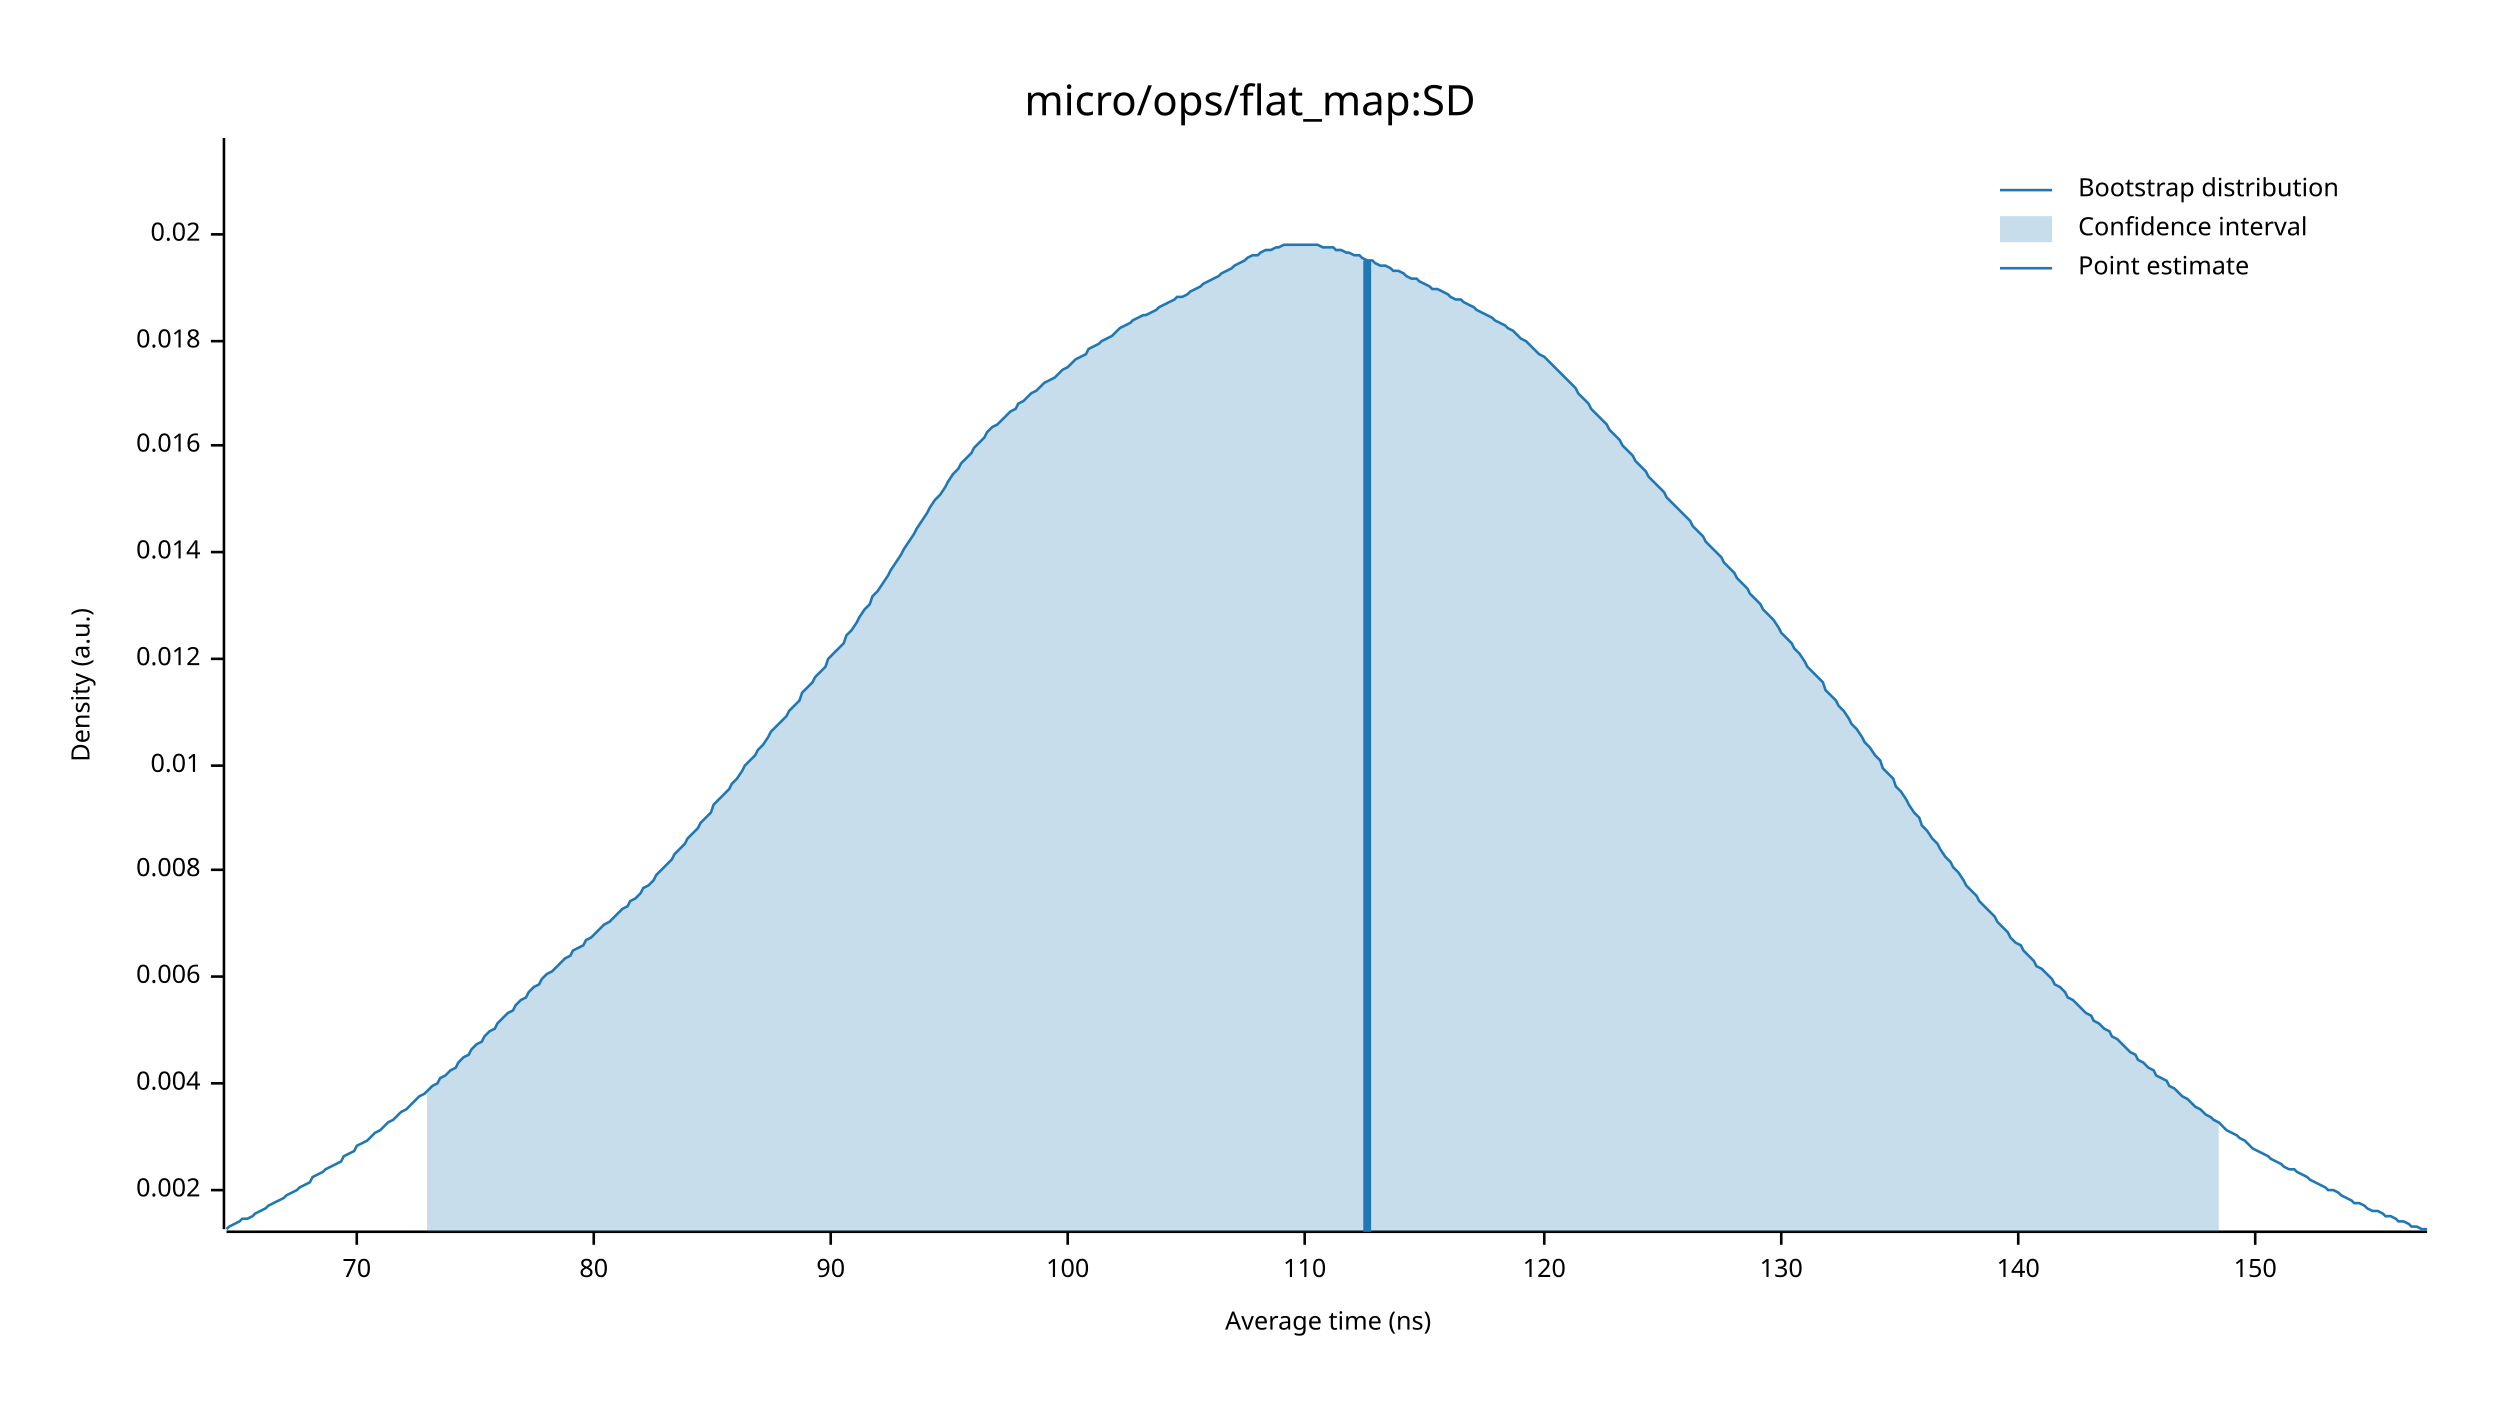
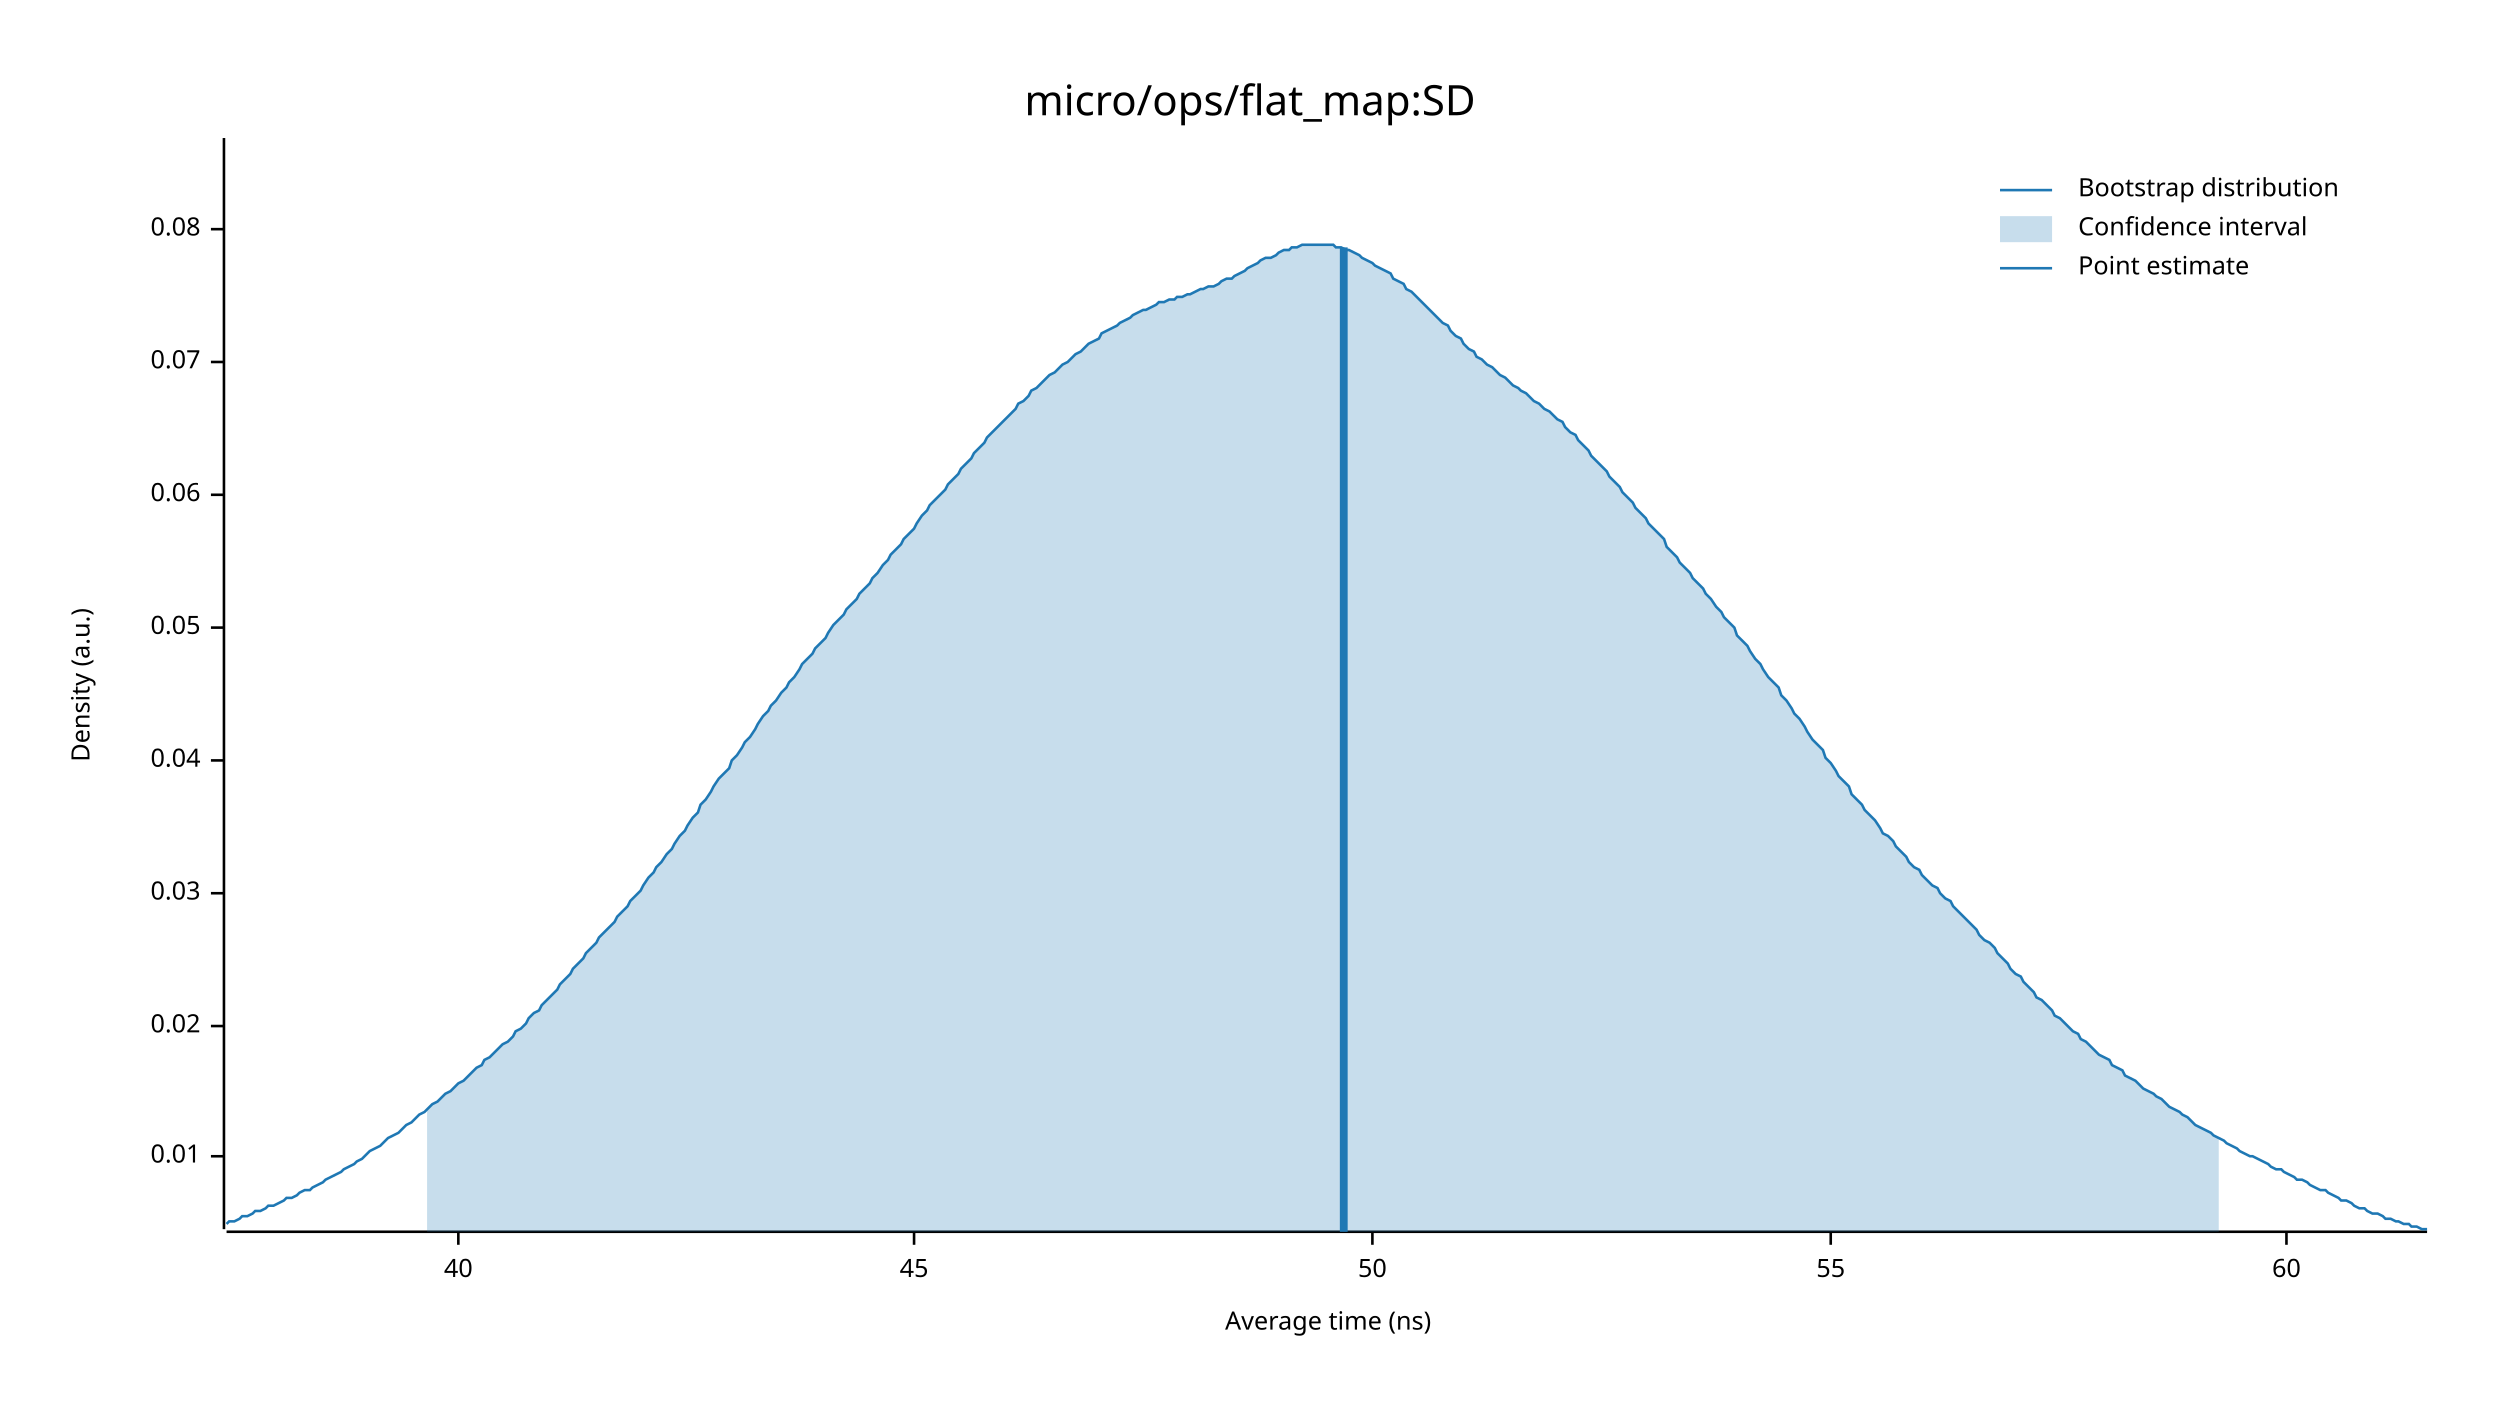
<svg xmlns="http://www.w3.org/2000/svg" width="960" height="540" viewBox="0 0 960 540">
  <text x="480" y="32" dy="0.76em" text-anchor="middle" font-family="sans-serif" font-size="16.129" opacity="1" fill="#000000">
micro/ops/flat_map:SD
</text>
  <text x="27" y="263" dy="0.76em" text-anchor="middle" font-family="sans-serif" font-size="9.677" opacity="1" fill="#000000" transform="rotate(270, 27, 263)">
Density (a.u.)
</text>
  <text x="510" y="513" dy="-0.5ex" text-anchor="middle" font-family="sans-serif" font-size="9.677" opacity="1" fill="#000000">
Average time (ns)
</text>
  <polyline fill="none" opacity="1" stroke="#000000" stroke-width="1" points="86,53 86,472 " />
-   <text x="77" y="457" dy="0.5ex" text-anchor="end" font-family="sans-serif" font-size="9.677" opacity="1" fill="#000000">
- 0.002
- </text>
-   <polyline fill="none" opacity="1" stroke="#000000" stroke-width="1" points="81,457 86,457 " />
-   <text x="77" y="416" dy="0.5ex" text-anchor="end" font-family="sans-serif" font-size="9.677" opacity="1" fill="#000000">
- 0.004
- </text>
-   <polyline fill="none" opacity="1" stroke="#000000" stroke-width="1" points="81,416 86,416 " />
-   <text x="77" y="375" dy="0.5ex" text-anchor="end" font-family="sans-serif" font-size="9.677" opacity="1" fill="#000000">
- 0.006
- </text>
-   <polyline fill="none" opacity="1" stroke="#000000" stroke-width="1" points="81,375 86,375 " />
-   <text x="77" y="334" dy="0.5ex" text-anchor="end" font-family="sans-serif" font-size="9.677" opacity="1" fill="#000000">
- 0.008
- </text>
-   <polyline fill="none" opacity="1" stroke="#000000" stroke-width="1" points="81,334 86,334 " />
-   <text x="77" y="294" dy="0.5ex" text-anchor="end" font-family="sans-serif" font-size="9.677" opacity="1" fill="#000000">
+   <text x="77" y="444" dy="0.5ex" text-anchor="end" font-family="sans-serif" font-size="9.677" opacity="1" fill="#000000">
0.01
</text>
-   <polyline fill="none" opacity="1" stroke="#000000" stroke-width="1" points="81,294 86,294 " />
-   <text x="77" y="253" dy="0.5ex" text-anchor="end" font-family="sans-serif" font-size="9.677" opacity="1" fill="#000000">
- 0.012
- </text>
-   <polyline fill="none" opacity="1" stroke="#000000" stroke-width="1" points="81,253 86,253 " />
-   <text x="77" y="212" dy="0.5ex" text-anchor="end" font-family="sans-serif" font-size="9.677" opacity="1" fill="#000000">
- 0.014
- </text>
-   <polyline fill="none" opacity="1" stroke="#000000" stroke-width="1" points="81,212 86,212 " />
-   <text x="77" y="171" dy="0.5ex" text-anchor="end" font-family="sans-serif" font-size="9.677" opacity="1" fill="#000000">
- 0.016
- </text>
-   <polyline fill="none" opacity="1" stroke="#000000" stroke-width="1" points="81,171 86,171 " />
-   <text x="77" y="131" dy="0.5ex" text-anchor="end" font-family="sans-serif" font-size="9.677" opacity="1" fill="#000000">
- 0.018
- </text>
-   <polyline fill="none" opacity="1" stroke="#000000" stroke-width="1" points="81,131 86,131 " />
-   <text x="77" y="90" dy="0.5ex" text-anchor="end" font-family="sans-serif" font-size="9.677" opacity="1" fill="#000000">
+   <polyline fill="none" opacity="1" stroke="#000000" stroke-width="1" points="81,444 86,444 " />
+   <text x="77" y="394" dy="0.5ex" text-anchor="end" font-family="sans-serif" font-size="9.677" opacity="1" fill="#000000">
0.02
</text>
-   <polyline fill="none" opacity="1" stroke="#000000" stroke-width="1" points="81,90 86,90 " />
+   <polyline fill="none" opacity="1" stroke="#000000" stroke-width="1" points="81,394 86,394 " />
+   <text x="77" y="343" dy="0.5ex" text-anchor="end" font-family="sans-serif" font-size="9.677" opacity="1" fill="#000000">
+ 0.03
+ </text>
+   <polyline fill="none" opacity="1" stroke="#000000" stroke-width="1" points="81,343 86,343 " />
+   <text x="77" y="292" dy="0.5ex" text-anchor="end" font-family="sans-serif" font-size="9.677" opacity="1" fill="#000000">
+ 0.04
+ </text>
+   <polyline fill="none" opacity="1" stroke="#000000" stroke-width="1" points="81,292 86,292 " />
+   <text x="77" y="241" dy="0.5ex" text-anchor="end" font-family="sans-serif" font-size="9.677" opacity="1" fill="#000000">
+ 0.05
+ </text>
+   <polyline fill="none" opacity="1" stroke="#000000" stroke-width="1" points="81,241 86,241 " />
+   <text x="77" y="190" dy="0.5ex" text-anchor="end" font-family="sans-serif" font-size="9.677" opacity="1" fill="#000000">
+ 0.06
+ </text>
+   <polyline fill="none" opacity="1" stroke="#000000" stroke-width="1" points="81,190 86,190 " />
+   <text x="77" y="139" dy="0.5ex" text-anchor="end" font-family="sans-serif" font-size="9.677" opacity="1" fill="#000000">
+ 0.07
+ </text>
+   <polyline fill="none" opacity="1" stroke="#000000" stroke-width="1" points="81,139 86,139 " />
+   <text x="77" y="88" dy="0.5ex" text-anchor="end" font-family="sans-serif" font-size="9.677" opacity="1" fill="#000000">
+ 0.08
+ </text>
+   <polyline fill="none" opacity="1" stroke="#000000" stroke-width="1" points="81,88 86,88 " />
  <polyline fill="none" opacity="1" stroke="#000000" stroke-width="1" points="87,473 932,473 " />
-   <text x="137" y="483" dy="0.76em" text-anchor="middle" font-family="sans-serif" font-size="9.677" opacity="1" fill="#000000">
- 70
+   <text x="176" y="483" dy="0.76em" text-anchor="middle" font-family="sans-serif" font-size="9.677" opacity="1" fill="#000000">
+ 40
</text>
-   <polyline fill="none" opacity="1" stroke="#000000" stroke-width="1" points="137,473 137,478 " />
-   <text x="228" y="483" dy="0.76em" text-anchor="middle" font-family="sans-serif" font-size="9.677" opacity="1" fill="#000000">
- 80
+   <polyline fill="none" opacity="1" stroke="#000000" stroke-width="1" points="176,473 176,478 " />
+   <text x="351" y="483" dy="0.76em" text-anchor="middle" font-family="sans-serif" font-size="9.677" opacity="1" fill="#000000">
+ 45
</text>
-   <polyline fill="none" opacity="1" stroke="#000000" stroke-width="1" points="228,473 228,478 " />
-   <text x="319" y="483" dy="0.76em" text-anchor="middle" font-family="sans-serif" font-size="9.677" opacity="1" fill="#000000">
- 90
+   <polyline fill="none" opacity="1" stroke="#000000" stroke-width="1" points="351,473 351,478 " />
+   <text x="527" y="483" dy="0.76em" text-anchor="middle" font-family="sans-serif" font-size="9.677" opacity="1" fill="#000000">
+ 50
</text>
-   <polyline fill="none" opacity="1" stroke="#000000" stroke-width="1" points="319,473 319,478 " />
-   <text x="410" y="483" dy="0.76em" text-anchor="middle" font-family="sans-serif" font-size="9.677" opacity="1" fill="#000000">
- 100
+   <polyline fill="none" opacity="1" stroke="#000000" stroke-width="1" points="527,473 527,478 " />
+   <text x="703" y="483" dy="0.76em" text-anchor="middle" font-family="sans-serif" font-size="9.677" opacity="1" fill="#000000">
+ 55
</text>
-   <polyline fill="none" opacity="1" stroke="#000000" stroke-width="1" points="410,473 410,478 " />
-   <text x="501" y="483" dy="0.76em" text-anchor="middle" font-family="sans-serif" font-size="9.677" opacity="1" fill="#000000">
- 110
+   <polyline fill="none" opacity="1" stroke="#000000" stroke-width="1" points="703,473 703,478 " />
+   <text x="878" y="483" dy="0.76em" text-anchor="middle" font-family="sans-serif" font-size="9.677" opacity="1" fill="#000000">
+ 60
</text>
-   <polyline fill="none" opacity="1" stroke="#000000" stroke-width="1" points="501,473 501,478 " />
-   <text x="593" y="483" dy="0.76em" text-anchor="middle" font-family="sans-serif" font-size="9.677" opacity="1" fill="#000000">
- 120
- </text>
-   <polyline fill="none" opacity="1" stroke="#000000" stroke-width="1" points="593,473 593,478 " />
-   <text x="684" y="483" dy="0.76em" text-anchor="middle" font-family="sans-serif" font-size="9.677" opacity="1" fill="#000000">
- 130
- </text>
-   <polyline fill="none" opacity="1" stroke="#000000" stroke-width="1" points="684,473 684,478 " />
-   <text x="775" y="483" dy="0.76em" text-anchor="middle" font-family="sans-serif" font-size="9.677" opacity="1" fill="#000000">
- 140
- </text>
-   <polyline fill="none" opacity="1" stroke="#000000" stroke-width="1" points="775,473 775,478 " />
-   <text x="866" y="483" dy="0.76em" text-anchor="middle" font-family="sans-serif" font-size="9.677" opacity="1" fill="#000000">
- 150
- </text>
-   <polyline fill="none" opacity="1" stroke="#000000" stroke-width="1" points="866,473 866,478 " />
-   <polyline fill="none" opacity="1" stroke="#1F78B4" stroke-width="1" points="87,472 88,471 90,470 92,469 93,468 95,468 97,467 98,466 100,465 102,464 103,463 105,462 107,461 109,460 110,459 112,458 114,457 115,456 117,455 119,454 120,452 122,451 124,450 125,449 127,448 129,447 131,446 132,444 134,443 136,442 137,440 139,439 141,438 142,437 144,435 146,434 147,433 149,431 151,430 153,428 154,427 156,426 158,424 159,423 161,421 163,420 164,419 166,417 168,416 169,414 171,413 173,411 175,410 176,408 178,406 180,405 181,403 183,401 185,400 186,398 188,396 190,395 191,393 193,391 195,389 197,388 198,386 200,384 202,383 203,381 205,379 207,378 208,376 210,374 212,373 214,371 215,370 217,368 219,367 220,365 222,364 224,363 225,361 227,360 229,358 230,357 232,355 234,354 236,352 237,351 239,349 241,348 242,346 244,345 246,343 247,341 249,340 251,338 252,336 254,334 256,332 258,330 259,328 261,326 263,324 264,322 266,320 268,318 269,316 271,314 273,312 274,309 276,307 278,305 280,303 281,301 283,299 285,296 286,294 288,292 290,290 291,288 293,286 295,283 296,281 298,279 300,277 302,275 303,273 305,271 307,269 308,266 310,264 312,262 313,260 315,258 317,256 318,253 320,251 322,249 324,247 325,244 327,242 329,239 330,237 332,234 334,232 335,229 337,227 339,224 341,221 342,219 344,216 346,213 347,211 349,208 351,205 352,203 354,200 356,197 357,195 359,192 361,190 363,187 364,185 366,182 368,180 369,178 371,176 373,174 374,172 376,170 378,168 379,166 381,164 383,163 385,161 386,160 388,158 390,157 391,155 393,154 395,152 396,151 398,150 400,148 401,147 403,146 405,145 407,143 408,142 410,141 412,139 413,138 415,137 417,136 418,134 420,133 422,132 423,131 425,130 427,129 429,127 430,126 432,125 434,124 435,123 437,122 439,121 440,121 442,120 444,119 445,118 447,117 449,116 451,115 452,114 454,114 456,113 457,112 459,111 461,110 462,109 464,108 466,107 468,106 469,105 471,104 473,103 474,102 476,101 478,100 479,99 481,98 483,98 484,97 486,96 488,96 490,95 491,95 493,94 495,94 496,94 498,94 500,94 501,94 503,94 505,94 506,94 508,95 510,95 512,95 513,96 515,96 517,97 518,97 520,98 522,98 523,99 525,100 527,100 528,101 530,102 532,102 534,103 535,104 537,104 539,105 540,106 542,107 544,107 545,108 547,109 549,110 550,111 552,111 554,112 556,113 557,114 559,115 561,115 562,116 564,117 566,118 567,119 569,120 571,121 573,122 574,123 576,124 578,125 579,126 581,127 583,129 584,130 586,131 588,133 589,134 591,136 593,137 595,139 596,140 598,142 600,144 601,145 603,147 605,149 606,151 608,153 610,155 611,157 613,159 615,161 617,163 618,165 620,167 622,169 623,171 625,173 627,175 628,177 630,179 632,181 633,183 635,185 637,187 639,189 640,191 642,193 644,195 645,196 647,198 649,200 650,202 652,204 654,206 655,208 657,210 659,212 661,214 662,216 664,218 666,220 667,222 669,224 671,226 672,228 674,230 676,232 677,234 679,236 681,238 683,241 684,243 686,245 688,247 689,249 691,251 693,254 694,256 696,258 698,260 700,262 701,265 703,267 705,269 706,271 708,273 710,276 711,278 713,280 715,283 716,285 718,287 720,290 722,292 723,295 725,297 727,299 728,302 730,304 732,307 733,309 735,312 737,314 738,317 740,319 742,322 744,324 745,326 747,329 749,331 750,333 752,335 754,338 755,340 757,342 759,344 760,346 762,348 764,350 766,352 767,354 769,356 771,358 772,360 774,362 776,363 777,365 779,367 781,369 782,371 784,372 786,374 788,376 789,378 791,379 793,381 794,383 796,384 798,386 799,387 801,389 803,390 804,392 806,393 808,395 810,396 811,398 813,399 815,401 816,402 818,404 820,405 821,407 823,408 825,410 827,411 828,413 830,414 832,415 833,417 835,418 837,420 838,421 840,422 842,424 843,425 845,426 847,428 849,429 850,430 852,431 854,433 855,434 857,435 859,436 860,437 862,438 864,440 865,441 867,442 869,443 871,444 872,445 874,446 876,447 877,448 879,449 881,449 882,450 884,451 886,452 887,453 889,454 891,455 893,456 894,457 896,457 898,458 899,459 901,460 903,461 904,462 906,462 908,463 909,464 911,465 913,465 915,466 916,467 918,467 920,468 921,469 923,469 925,470 926,471 928,471 930,472 932,472 " />
-   <polygon opacity="0.25" fill="#1F78B4" points="164,419 166,417 168,416 169,414 171,413 173,411 175,410 176,408 178,406 180,405 181,403 183,401 185,400 186,398 188,396 190,395 191,393 193,391 195,389 197,388 198,386 200,384 202,383 203,381 205,379 207,378 208,376 210,374 212,373 214,371 215,370 217,368 219,367 220,365 222,364 224,363 225,361 227,360 229,358 230,357 232,355 234,354 236,352 237,351 239,349 241,348 242,346 244,345 246,343 247,341 249,340 251,338 252,336 254,334 256,332 258,330 259,328 261,326 263,324 264,322 266,320 268,318 269,316 271,314 273,312 274,309 276,307 278,305 280,303 281,301 283,299 285,296 286,294 288,292 290,290 291,288 293,286 295,283 296,281 298,279 300,277 302,275 303,273 305,271 307,269 308,266 310,264 312,262 313,260 315,258 317,256 318,253 320,251 322,249 324,247 325,244 327,242 329,239 330,237 332,234 334,232 335,229 337,227 339,224 341,221 342,219 344,216 346,213 347,211 349,208 351,205 352,203 354,200 356,197 357,195 359,192 361,190 363,187 364,185 366,182 368,180 369,178 371,176 373,174 374,172 376,170 378,168 379,166 381,164 383,163 385,161 386,160 388,158 390,157 391,155 393,154 395,152 396,151 398,150 400,148 401,147 403,146 405,145 407,143 408,142 410,141 412,139 413,138 415,137 417,136 418,134 420,133 422,132 423,131 425,130 427,129 429,127 430,126 432,125 434,124 435,123 437,122 439,121 440,121 442,120 444,119 445,118 447,117 449,116 451,115 452,114 454,114 456,113 457,112 459,111 461,110 462,109 464,108 466,107 468,106 469,105 471,104 473,103 474,102 476,101 478,100 479,99 481,98 483,98 484,97 486,96 488,96 490,95 491,95 493,94 495,94 496,94 498,94 500,94 501,94 503,94 505,94 506,94 508,95 510,95 512,95 513,96 515,96 517,97 518,97 520,98 522,98 523,99 525,100 527,100 528,101 530,102 532,102 534,103 535,104 537,104 539,105 540,106 542,107 544,107 545,108 547,109 549,110 550,111 552,111 554,112 556,113 557,114 559,115 561,115 562,116 564,117 566,118 567,119 569,120 571,121 573,122 574,123 576,124 578,125 579,126 581,127 583,129 584,130 586,131 588,133 589,134 591,136 593,137 595,139 596,140 598,142 600,144 601,145 603,147 605,149 606,151 608,153 610,155 611,157 613,159 615,161 617,163 618,165 620,167 622,169 623,171 625,173 627,175 628,177 630,179 632,181 633,183 635,185 637,187 639,189 640,191 642,193 644,195 645,196 647,198 649,200 650,202 652,204 654,206 655,208 657,210 659,212 661,214 662,216 664,218 666,220 667,222 669,224 671,226 672,228 674,230 676,232 677,234 679,236 681,238 683,241 684,243 686,245 688,247 689,249 691,251 693,254 694,256 696,258 698,260 700,262 701,265 703,267 705,269 706,271 708,273 710,276 711,278 713,280 715,283 716,285 718,287 720,290 722,292 723,295 725,297 727,299 728,302 730,304 732,307 733,309 735,312 737,314 738,317 740,319 742,322 744,324 745,326 747,329 749,331 750,333 752,335 754,338 755,340 757,342 759,344 760,346 762,348 764,350 766,352 767,354 769,356 771,358 772,360 774,362 776,363 777,365 779,367 781,369 782,371 784,372 786,374 788,376 789,378 791,379 793,381 794,383 796,384 798,386 799,387 801,389 803,390 804,392 806,393 808,395 810,396 811,398 813,399 815,401 816,402 818,404 820,405 821,407 823,408 825,410 827,411 828,413 830,414 832,415 833,417 835,418 837,420 838,421 840,422 842,424 843,425 845,426 847,428 849,429 850,430 852,431 852,473 164,473 " />
-   <polyline fill="none" opacity="1" stroke="#1F78B4" stroke-width="3" points="525,473 525,100 " />
+   <polyline fill="none" opacity="1" stroke="#000000" stroke-width="1" points="878,473 878,478 " />
+   <polyline fill="none" opacity="1" stroke="#1F78B4" stroke-width="1" points="87,470 88,469 90,469 92,468 93,467 95,467 97,466 98,465 100,465 102,464 103,463 105,463 107,462 109,461 110,460 112,460 114,459 115,458 117,457 119,457 120,456 122,455 124,454 125,453 127,452 129,451 131,450 132,449 134,448 136,447 137,446 139,445 141,443 142,442 144,441 146,440 147,439 149,437 151,436 153,435 154,434 156,432 158,431 159,430 161,428 163,427 164,426 166,424 168,423 169,422 171,420 173,419 175,417 176,416 178,415 180,413 181,412 183,410 185,409 186,407 188,406 190,404 191,403 193,401 195,400 197,398 198,396 200,395 202,393 203,391 205,389 207,388 208,386 210,384 212,382 214,380 215,378 217,376 219,374 220,372 222,370 224,368 225,366 227,364 229,362 230,360 232,358 234,356 236,354 237,352 239,350 241,348 242,346 244,344 246,342 247,340 249,337 251,335 252,333 254,331 256,328 258,326 259,324 261,321 263,319 264,317 266,314 268,312 269,309 271,307 273,304 274,302 276,299 278,297 280,295 281,292 283,290 285,287 286,285 288,283 290,280 291,278 293,275 295,273 296,271 298,269 300,266 302,264 303,262 305,260 307,257 308,255 310,253 312,251 313,249 315,247 317,245 318,243 320,240 322,238 324,236 325,234 327,232 329,230 330,228 332,226 334,224 335,222 337,220 339,217 341,215 342,213 344,211 346,209 347,207 349,205 351,203 352,201 354,198 356,196 357,194 359,192 361,190 363,188 364,186 366,184 368,182 369,180 371,178 373,176 374,174 376,172 378,170 379,168 381,166 383,164 385,162 386,161 388,159 390,157 391,155 393,154 395,152 396,150 398,149 400,147 401,146 403,144 405,143 407,141 408,140 410,139 412,137 413,136 415,135 417,133 418,132 420,131 422,130 423,128 425,127 427,126 429,125 430,124 432,123 434,122 435,121 437,120 439,119 440,119 442,118 444,117 445,116 447,116 449,115 451,115 452,114 454,114 456,113 457,113 459,112 461,111 462,111 464,110 466,110 468,109 469,108 471,107 473,107 474,106 476,105 478,104 479,103 481,102 483,101 484,100 486,99 488,99 490,98 491,97 493,96 495,96 496,95 498,95 500,94 501,94 503,94 505,94 506,94 508,94 510,94 512,94 513,95 515,95 517,96 518,96 520,97 522,98 523,99 525,100 527,101 528,102 530,103 532,104 534,105 535,107 537,108 539,109 540,111 542,112 544,114 545,115 547,117 549,119 550,120 552,122 554,124 556,125 557,127 559,129 561,130 562,132 564,134 566,135 567,137 569,138 571,140 573,141 574,142 576,144 578,145 579,146 581,148 583,149 584,150 586,151 588,153 589,154 591,155 593,157 595,158 596,159 598,161 600,162 601,164 603,166 605,167 606,169 608,171 610,173 611,175 613,177 615,179 617,181 618,183 620,185 622,187 623,189 625,191 627,193 628,195 630,197 632,199 633,201 635,203 637,205 639,207 640,210 642,212 644,214 645,216 647,218 649,220 650,222 652,224 654,226 655,228 657,230 659,233 661,235 662,237 664,239 666,241 667,244 669,246 671,248 672,250 674,253 676,255 677,257 679,260 681,262 683,264 684,267 686,269 688,272 689,274 691,276 693,279 694,281 696,284 698,286 700,288 701,291 703,293 705,296 706,298 708,300 710,302 711,305 713,307 715,309 716,311 718,313 720,315 722,318 723,320 725,321 727,323 728,325 730,327 732,329 733,331 735,333 737,334 738,336 740,338 742,340 744,341 745,343 747,345 749,346 750,348 752,350 754,352 755,353 757,355 759,357 760,359 762,361 764,362 766,364 767,366 769,368 771,370 772,372 774,374 776,375 777,377 779,379 781,381 782,383 784,384 786,386 788,388 789,390 791,391 793,393 794,394 796,396 798,397 799,399 801,400 803,402 804,403 806,405 808,406 810,407 811,409 813,410 815,411 816,413 818,414 820,415 821,416 823,418 825,419 827,420 828,421 830,422 832,424 833,425 835,426 837,427 838,428 840,429 842,431 843,432 845,433 847,434 849,435 850,436 852,437 854,438 855,439 857,440 859,441 860,442 862,443 864,444 865,444 867,445 869,446 871,447 872,448 874,449 876,449 877,450 879,451 881,452 882,453 884,453 886,454 887,455 889,456 891,457 893,457 894,458 896,459 898,460 899,461 901,461 903,462 904,463 906,464 908,464 909,465 911,466 913,466 915,467 916,468 918,468 920,469 921,469 923,470 925,470 926,471 928,471 930,472 932,472 " />
+   <polygon opacity="0.25" fill="#1F78B4" points="164,426 166,424 168,423 169,422 171,420 173,419 175,417 176,416 178,415 180,413 181,412 183,410 185,409 186,407 188,406 190,404 191,403 193,401 195,400 197,398 198,396 200,395 202,393 203,391 205,389 207,388 208,386 210,384 212,382 214,380 215,378 217,376 219,374 220,372 222,370 224,368 225,366 227,364 229,362 230,360 232,358 234,356 236,354 237,352 239,350 241,348 242,346 244,344 246,342 247,340 249,337 251,335 252,333 254,331 256,328 258,326 259,324 261,321 263,319 264,317 266,314 268,312 269,309 271,307 273,304 274,302 276,299 278,297 280,295 281,292 283,290 285,287 286,285 288,283 290,280 291,278 293,275 295,273 296,271 298,269 300,266 302,264 303,262 305,260 307,257 308,255 310,253 312,251 313,249 315,247 317,245 318,243 320,240 322,238 324,236 325,234 327,232 329,230 330,228 332,226 334,224 335,222 337,220 339,217 341,215 342,213 344,211 346,209 347,207 349,205 351,203 352,201 354,198 356,196 357,194 359,192 361,190 363,188 364,186 366,184 368,182 369,180 371,178 373,176 374,174 376,172 378,170 379,168 381,166 383,164 385,162 386,161 388,159 390,157 391,155 393,154 395,152 396,150 398,149 400,147 401,146 403,144 405,143 407,141 408,140 410,139 412,137 413,136 415,135 417,133 418,132 420,131 422,130 423,128 425,127 427,126 429,125 430,124 432,123 434,122 435,121 437,120 439,119 440,119 442,118 444,117 445,116 447,116 449,115 451,115 452,114 454,114 456,113 457,113 459,112 461,111 462,111 464,110 466,110 468,109 469,108 471,107 473,107 474,106 476,105 478,104 479,103 481,102 483,101 484,100 486,99 488,99 490,98 491,97 493,96 495,96 496,95 498,95 500,94 501,94 503,94 505,94 506,94 508,94 510,94 512,94 513,95 515,95 517,96 518,96 520,97 522,98 523,99 525,100 527,101 528,102 530,103 532,104 534,105 535,107 537,108 539,109 540,111 542,112 544,114 545,115 547,117 549,119 550,120 552,122 554,124 556,125 557,127 559,129 561,130 562,132 564,134 566,135 567,137 569,138 571,140 573,141 574,142 576,144 578,145 579,146 581,148 583,149 584,150 586,151 588,153 589,154 591,155 593,157 595,158 596,159 598,161 600,162 601,164 603,166 605,167 606,169 608,171 610,173 611,175 613,177 615,179 617,181 618,183 620,185 622,187 623,189 625,191 627,193 628,195 630,197 632,199 633,201 635,203 637,205 639,207 640,210 642,212 644,214 645,216 647,218 649,220 650,222 652,224 654,226 655,228 657,230 659,233 661,235 662,237 664,239 666,241 667,244 669,246 671,248 672,250 674,253 676,255 677,257 679,260 681,262 683,264 684,267 686,269 688,272 689,274 691,276 693,279 694,281 696,284 698,286 700,288 701,291 703,293 705,296 706,298 708,300 710,302 711,305 713,307 715,309 716,311 718,313 720,315 722,318 723,320 725,321 727,323 728,325 730,327 732,329 733,331 735,333 737,334 738,336 740,338 742,340 744,341 745,343 747,345 749,346 750,348 752,350 754,352 755,353 757,355 759,357 760,359 762,361 764,362 766,364 767,366 769,368 771,370 772,372 774,374 776,375 777,377 779,379 781,381 782,383 784,384 786,386 788,388 789,390 791,391 793,393 794,394 796,396 798,397 799,399 801,400 803,402 804,403 806,405 808,406 810,407 811,409 813,410 815,411 816,413 818,414 820,415 821,416 823,418 825,419 827,420 828,421 830,422 832,424 833,425 835,426 837,427 838,428 840,429 842,431 843,432 845,433 847,434 849,435 850,436 852,437 852,473 164,473 " />
+   <polyline fill="none" opacity="1" stroke="#1F78B4" stroke-width="3" points="516,473 516,95 " />
  <text x="798" y="68" dy="0.76em" text-anchor="start" font-family="sans-serif" font-size="9.677" opacity="1" fill="#000000">
Bootstrap distribution
</text>
  <text x="798" y="83" dy="0.76em" text-anchor="start" font-family="sans-serif" font-size="9.677" opacity="1" fill="#000000">
Confidence interval
</text>
  <text x="798" y="98" dy="0.76em" text-anchor="start" font-family="sans-serif" font-size="9.677" opacity="1" fill="#000000">
Point estimate
</text>
  <polyline fill="none" opacity="1" stroke="#1F78B4" stroke-width="1" points="768,73 788,73 " />
  <rect x="768" y="83" width="20" height="10" opacity="0.25" fill="#1F78B4" stroke="none" />
  <polyline fill="none" opacity="1" stroke="#1F78B4" stroke-width="1" points="768,103 788,103 " />
</svg>
